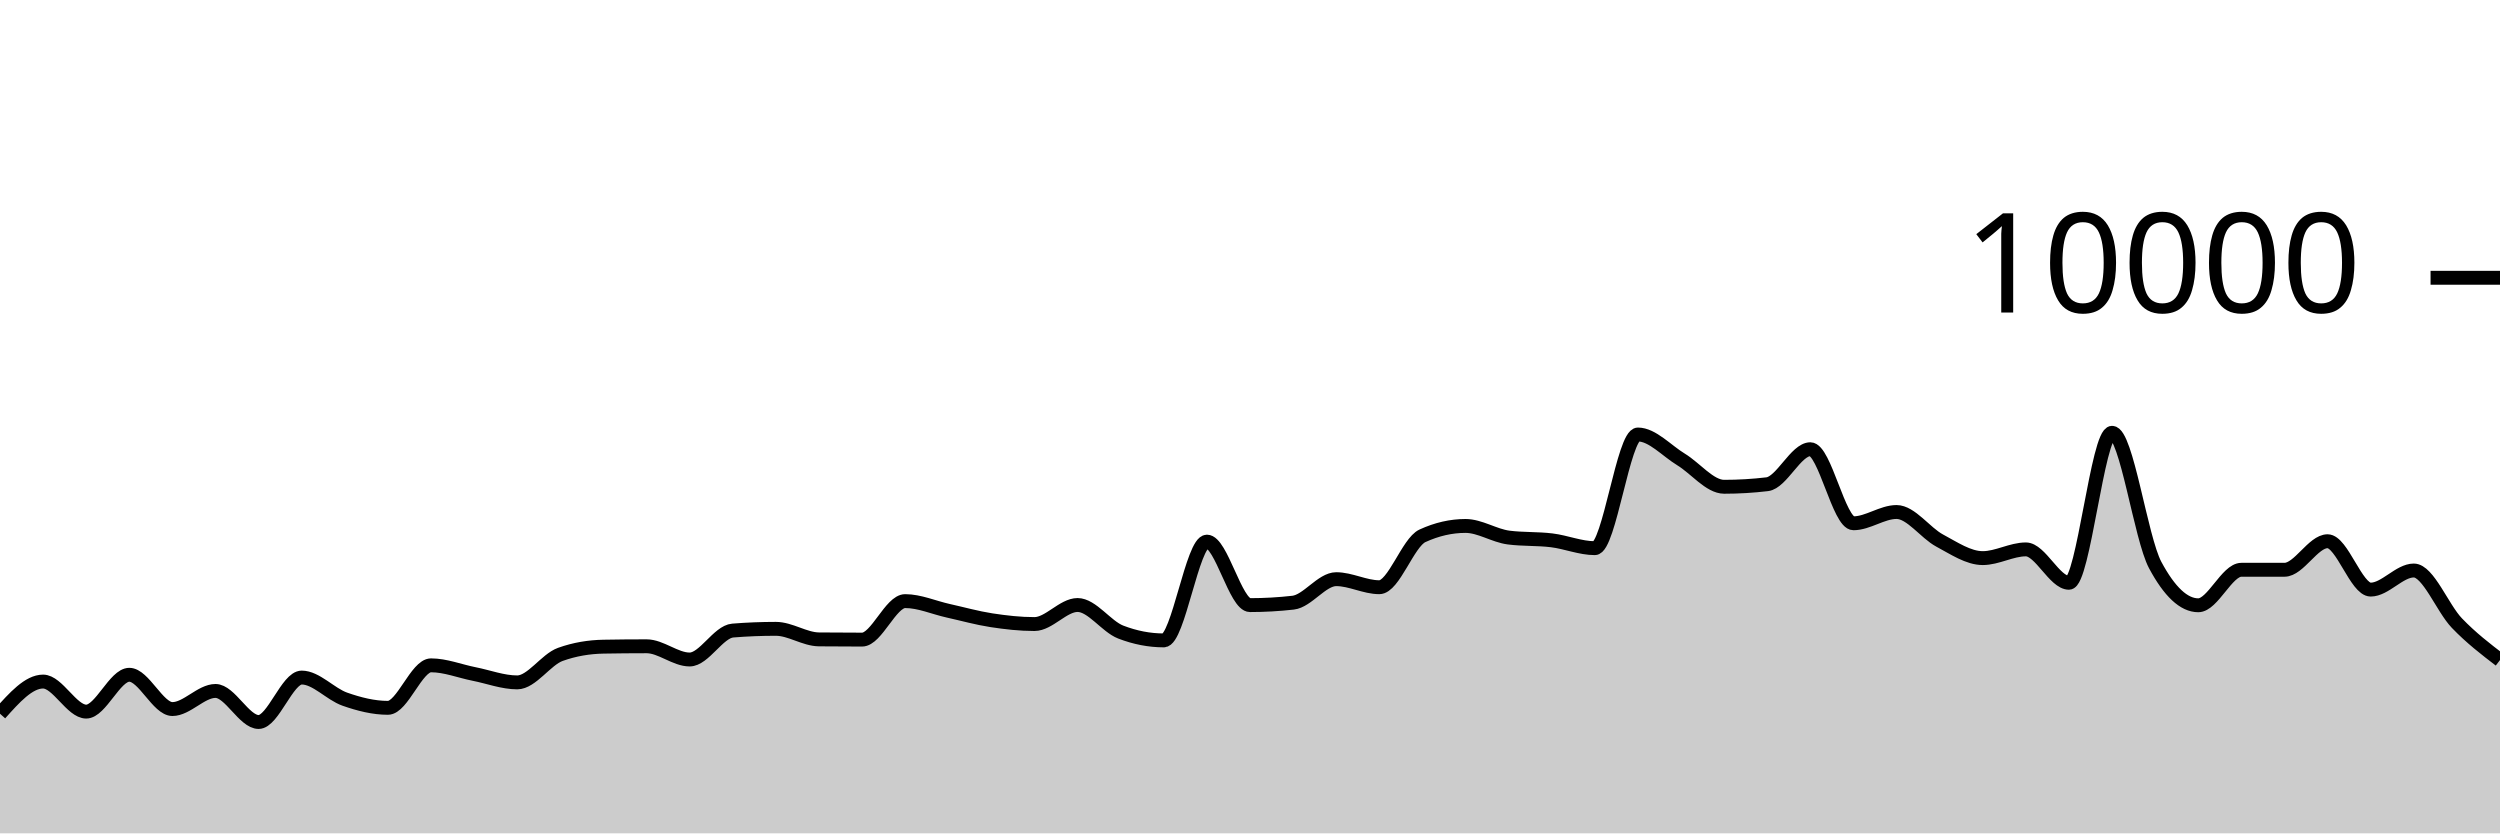
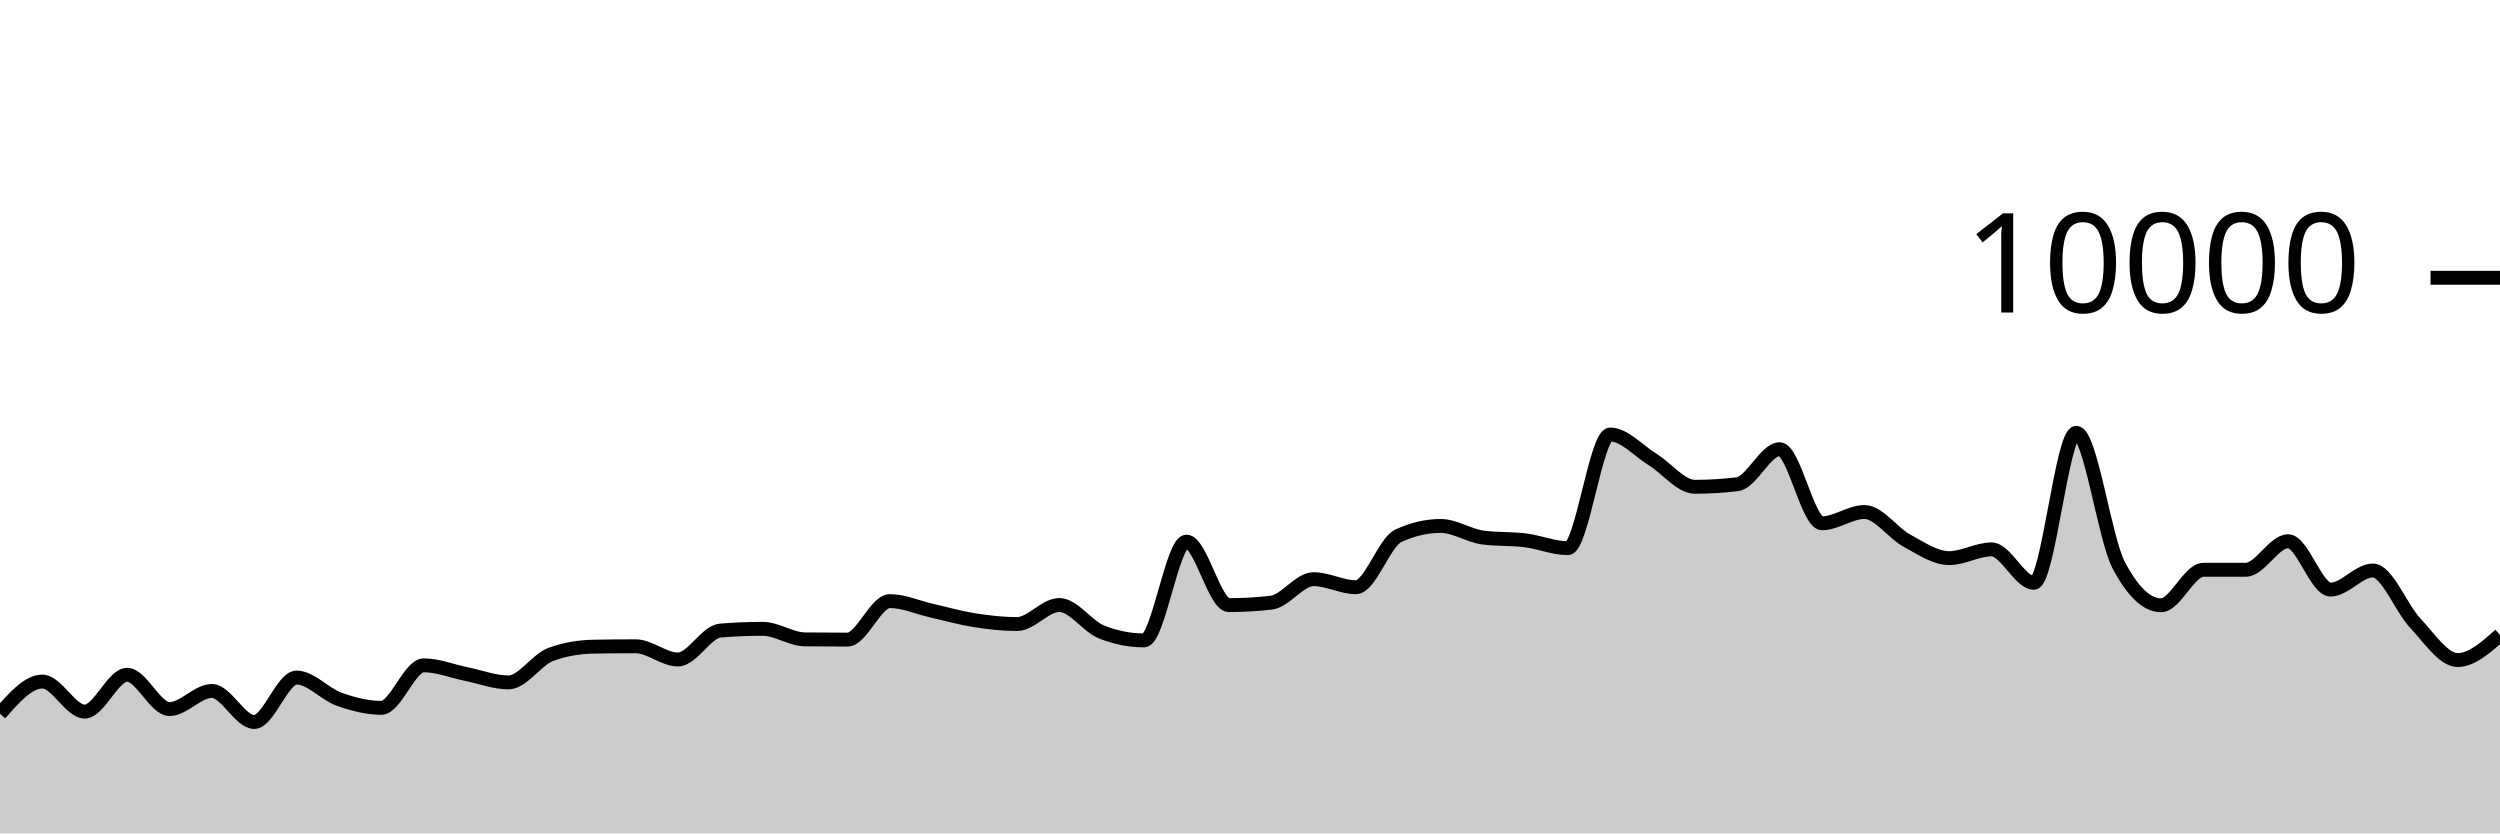
<svg xmlns="http://www.w3.org/2000/svg" viewBox="0 0 180 60">
  <g transform="translate(0,20)">
-     <path class="area" fill="rgba(0, 0, 0, 0.2)" d="M0,31.388C1.034,30.23,2.069,29.072,3.103,29.072C4.138,29.072,5.172,31.236,6.207,31.236C7.241,31.236,8.276,28.584,9.31,28.584C10.345,28.584,11.379,31.052,12.414,31.052C13.448,31.052,14.483,29.748,15.517,29.748C16.552,29.748,17.586,31.984,18.621,31.984C19.655,31.984,20.69,28.784,21.724,28.784C22.759,28.784,23.793,29.977,24.828,30.34C25.862,30.703,26.897,30.964,27.931,30.964C28.966,30.964,30,27.904,31.034,27.904C32.069,27.904,33.103,28.323,34.138,28.528C35.172,28.733,36.207,29.132,37.241,29.132C38.276,29.132,39.31,27.487,40.345,27.116C41.379,26.745,42.414,26.579,43.448,26.56C44.483,26.541,45.517,26.532,46.552,26.532C47.586,26.532,48.621,27.484,49.655,27.484C50.69,27.484,51.724,25.483,52.759,25.4C53.793,25.317,54.828,25.276,55.862,25.276C56.897,25.276,57.931,26.025,58.966,26.036C60,26.047,61.034,26.052,62.069,26.052C63.103,26.052,64.138,23.28,65.172,23.28C66.207,23.28,67.241,23.747,68.276,23.976C69.31,24.205,70.345,24.497,71.379,24.656C72.414,24.815,73.448,24.932,74.483,24.932C75.517,24.932,76.552,23.56,77.586,23.56C78.621,23.56,79.655,25.108,80.69,25.508C81.724,25.908,82.759,26.108,83.793,26.108C84.828,26.108,85.862,18.996,86.897,18.996C87.931,18.996,88.966,23.568,90,23.568C91.034,23.568,92.069,23.509,93.103,23.392C94.138,23.275,95.172,21.7,96.207,21.7C97.241,21.7,98.276,22.28,99.31,22.28C100.345,22.28,101.379,19.055,102.414,18.58C103.448,18.105,104.483,17.868,105.517,17.868C106.552,17.868,107.586,18.571,108.621,18.704C109.655,18.837,110.69,18.777,111.724,18.904C112.759,19.031,113.793,19.468,114.828,19.468C115.862,19.468,116.897,11.284,117.931,11.284C118.966,11.284,120,12.453,121.034,13.08C122.069,13.707,123.103,15.048,124.138,15.048C125.172,15.048,126.207,14.987,127.241,14.864C128.276,14.741,129.31,12.344,130.345,12.344C131.379,12.344,132.414,17.676,133.448,17.676C134.483,17.676,135.517,16.864,136.552,16.864C137.586,16.864,138.621,18.367,139.655,18.92C140.69,19.473,141.724,20.184,142.759,20.184C143.793,20.184,144.828,19.556,145.862,19.556C146.897,19.556,147.931,21.96,148.966,21.96C150,21.96,151.034,11.16,152.069,11.16C153.103,11.16,154.138,18.747,155.172,20.68C156.207,22.613,157.241,23.58,158.276,23.58C159.31,23.58,160.345,21.024,161.379,21.024C162.414,21.024,163.448,21.024,164.483,21.024C165.517,21.024,166.552,18.968,167.586,18.968C168.621,18.968,169.655,22.452,170.69,22.452C171.724,22.452,172.759,21.076,173.793,21.076C174.828,21.076,175.862,23.789,176.897,24.864C177.931,25.939,178.966,26.731,180,27.524L180,40C178.966,40,177.931,40,176.897,40C175.862,40,174.828,40,173.793,40C172.759,40,171.724,40,170.69,40C169.655,40,168.621,40,167.586,40C166.552,40,165.517,40,164.483,40C163.448,40,162.414,40,161.379,40C160.345,40,159.31,40,158.276,40C157.241,40,156.207,40,155.172,40C154.138,40,153.103,40,152.069,40C151.034,40,150,40,148.966,40C147.931,40,146.897,40,145.862,40C144.828,40,143.793,40,142.759,40C141.724,40,140.69,40,139.655,40C138.621,40,137.586,40,136.552,40C135.517,40,134.483,40,133.448,40C132.414,40,131.379,40,130.345,40C129.31,40,128.276,40,127.241,40C126.207,40,125.172,40,124.138,40C123.103,40,122.069,40,121.034,40C120,40,118.966,40,117.931,40C116.897,40,115.862,40,114.828,40C113.793,40,112.759,40,111.724,40C110.69,40,109.655,40,108.621,40C107.586,40,106.552,40,105.517,40C104.483,40,103.448,40,102.414,40C101.379,40,100.345,40,99.31,40C98.276,40,97.241,40,96.207,40C95.172,40,94.138,40,93.103,40C92.069,40,91.034,40,90,40C88.966,40,87.931,40,86.897,40C85.862,40,84.828,40,83.793,40C82.759,40,81.724,40,80.69,40C79.655,40,78.621,40,77.586,40C76.552,40,75.517,40,74.483,40C73.448,40,72.414,40,71.379,40C70.345,40,69.31,40,68.276,40C67.241,40,66.207,40,65.172,40C64.138,40,63.103,40,62.069,40C61.034,40,60,40,58.966,40C57.931,40,56.897,40,55.862,40C54.828,40,53.793,40,52.759,40C51.724,40,50.69,40,49.655,40C48.621,40,47.586,40,46.552,40C45.517,40,44.483,40,43.448,40C42.414,40,41.379,40,40.345,40C39.31,40,38.276,40,37.241,40C36.207,40,35.172,40,34.138,40C33.103,40,32.069,40,31.034,40C30,40,28.966,40,27.931,40C26.897,40,25.862,40,24.828,40C23.793,40,22.759,40,21.724,40C20.69,40,19.655,40,18.621,40C17.586,40,16.552,40,15.517,40C14.483,40,13.448,40,12.414,40C11.379,40,10.345,40,9.31,40C8.276,40,7.241,40,6.207,40C5.172,40,4.138,40,3.103,40C2.069,40,1.034,40,0,40Z" />
-     <path class="line" stroke="black" fill="none" d="M0,31.388C1.034,30.23,2.069,29.072,3.103,29.072C4.138,29.072,5.172,31.236,6.207,31.236C7.241,31.236,8.276,28.584,9.31,28.584C10.345,28.584,11.379,31.052,12.414,31.052C13.448,31.052,14.483,29.748,15.517,29.748C16.552,29.748,17.586,31.984,18.621,31.984C19.655,31.984,20.69,28.784,21.724,28.784C22.759,28.784,23.793,29.977,24.828,30.34C25.862,30.703,26.897,30.964,27.931,30.964C28.966,30.964,30,27.904,31.034,27.904C32.069,27.904,33.103,28.323,34.138,28.528C35.172,28.733,36.207,29.132,37.241,29.132C38.276,29.132,39.31,27.487,40.345,27.116C41.379,26.745,42.414,26.579,43.448,26.56C44.483,26.541,45.517,26.532,46.552,26.532C47.586,26.532,48.621,27.484,49.655,27.484C50.69,27.484,51.724,25.483,52.759,25.4C53.793,25.317,54.828,25.276,55.862,25.276C56.897,25.276,57.931,26.025,58.966,26.036C60,26.047,61.034,26.052,62.069,26.052C63.103,26.052,64.138,23.28,65.172,23.28C66.207,23.28,67.241,23.747,68.276,23.976C69.31,24.205,70.345,24.497,71.379,24.656C72.414,24.815,73.448,24.932,74.483,24.932C75.517,24.932,76.552,23.56,77.586,23.56C78.621,23.56,79.655,25.108,80.69,25.508C81.724,25.908,82.759,26.108,83.793,26.108C84.828,26.108,85.862,18.996,86.897,18.996C87.931,18.996,88.966,23.568,90,23.568C91.034,23.568,92.069,23.509,93.103,23.392C94.138,23.275,95.172,21.7,96.207,21.7C97.241,21.7,98.276,22.28,99.31,22.28C100.345,22.28,101.379,19.055,102.414,18.58C103.448,18.105,104.483,17.868,105.517,17.868C106.552,17.868,107.586,18.571,108.621,18.704C109.655,18.837,110.69,18.777,111.724,18.904C112.759,19.031,113.793,19.468,114.828,19.468C115.862,19.468,116.897,11.284,117.931,11.284C118.966,11.284,120,12.453,121.034,13.08C122.069,13.707,123.103,15.048,124.138,15.048C125.172,15.048,126.207,14.987,127.241,14.864C128.276,14.741,129.31,12.344,130.345,12.344C131.379,12.344,132.414,17.676,133.448,17.676C134.483,17.676,135.517,16.864,136.552,16.864C137.586,16.864,138.621,18.367,139.655,18.92C140.69,19.473,141.724,20.184,142.759,20.184C143.793,20.184,144.828,19.556,145.862,19.556C146.897,19.556,147.931,21.96,148.966,21.96C150,21.96,151.034,11.16,152.069,11.16C153.103,11.16,154.138,18.747,155.172,20.68C156.207,22.613,157.241,23.58,158.276,23.58C159.31,23.58,160.345,21.024,161.379,21.024C162.414,21.024,163.448,21.024,164.483,21.024C165.517,21.024,166.552,18.968,167.586,18.968C168.621,18.968,169.655,22.452,170.69,22.452C171.724,22.452,172.759,21.076,173.793,21.076C174.828,21.076,175.862,23.789,176.897,24.864C177.931,25.939,178.966,26.731,180,27.524" />
+     <path class="area" fill="rgba(0, 0, 0, 0.2)" d="M0,31.388C1.017,30.23,2.034,29.072,3.051,29.072C4.068,29.072,5.085,31.236,6.102,31.236C7.119,31.236,8.136,28.584,9.153,28.584C10.169,28.584,11.186,31.052,12.203,31.052C13.22,31.052,14.237,29.748,15.254,29.748C16.271,29.748,17.288,31.984,18.305,31.984C19.322,31.984,20.339,28.784,21.356,28.784C22.373,28.784,23.39,29.977,24.407,30.34C25.424,30.703,26.441,30.964,27.458,30.964C28.475,30.964,29.492,27.904,30.508,27.904C31.525,27.904,32.542,28.323,33.559,28.528C34.576,28.733,35.593,29.132,36.61,29.132C37.627,29.132,38.644,27.487,39.661,27.116C40.678,26.745,41.695,26.579,42.712,26.56C43.729,26.541,44.746,26.532,45.763,26.532C46.78,26.532,47.797,27.484,48.814,27.484C49.831,27.484,50.847,25.483,51.864,25.4C52.881,25.317,53.898,25.276,54.915,25.276C55.932,25.276,56.949,26.025,57.966,26.036C58.983,26.047,60,26.052,61.017,26.052C62.034,26.052,63.051,23.28,64.068,23.28C65.085,23.28,66.102,23.747,67.119,23.976C68.136,24.205,69.153,24.497,70.169,24.656C71.186,24.815,72.203,24.932,73.22,24.932C74.237,24.932,75.254,23.56,76.271,23.56C77.288,23.56,78.305,25.108,79.322,25.508C80.339,25.908,81.356,26.108,82.373,26.108C83.39,26.108,84.407,18.996,85.424,18.996C86.441,18.996,87.458,23.568,88.475,23.568C89.492,23.568,90.508,23.509,91.525,23.392C92.542,23.275,93.559,21.7,94.576,21.7C95.593,21.7,96.61,22.28,97.627,22.28C98.644,22.28,99.661,19.055,100.678,18.58C101.695,18.105,102.712,17.868,103.729,17.868C104.746,17.868,105.763,18.571,106.78,18.704C107.797,18.837,108.814,18.777,109.831,18.904C110.847,19.031,111.864,19.468,112.881,19.468C113.898,19.468,114.915,11.284,115.932,11.284C116.949,11.284,117.966,12.453,118.983,13.08C120,13.707,121.017,15.048,122.034,15.048C123.051,15.048,124.068,14.987,125.085,14.864C126.102,14.741,127.119,12.344,128.136,12.344C129.153,12.344,130.169,17.676,131.186,17.676C132.203,17.676,133.22,16.864,134.237,16.864C135.254,16.864,136.271,18.367,137.288,18.92C138.305,19.473,139.322,20.184,140.339,20.184C141.356,20.184,142.373,19.556,143.39,19.556C144.407,19.556,145.424,21.96,146.441,21.96C147.458,21.96,148.475,11.16,149.492,11.16C150.508,11.16,151.525,18.747,152.542,20.68C153.559,22.613,154.576,23.58,155.593,23.58C156.61,23.58,157.627,21.024,158.644,21.024C159.661,21.024,160.678,21.024,161.695,21.024C162.712,21.024,163.729,18.968,164.746,18.968C165.763,18.968,166.78,22.452,167.797,22.452C168.814,22.452,169.831,21.076,170.847,21.076C171.864,21.076,172.881,23.789,173.898,24.864C174.915,25.939,175.932,27.524,176.949,27.524C177.966,27.524,178.983,26.618,180,25.712L180,40C178.983,40,177.966,40,176.949,40C175.932,40,174.915,40,173.898,40C172.881,40,171.864,40,170.847,40C169.831,40,168.814,40,167.797,40C166.78,40,165.763,40,164.746,40C163.729,40,162.712,40,161.695,40C160.678,40,159.661,40,158.644,40C157.627,40,156.61,40,155.593,40C154.576,40,153.559,40,152.542,40C151.525,40,150.508,40,149.492,40C148.475,40,147.458,40,146.441,40C145.424,40,144.407,40,143.39,40C142.373,40,141.356,40,140.339,40C139.322,40,138.305,40,137.288,40C136.271,40,135.254,40,134.237,40C133.22,40,132.203,40,131.186,40C130.169,40,129.153,40,128.136,40C127.119,40,126.102,40,125.085,40C124.068,40,123.051,40,122.034,40C121.017,40,120,40,118.983,40C117.966,40,116.949,40,115.932,40C114.915,40,113.898,40,112.881,40C111.864,40,110.847,40,109.831,40C108.814,40,107.797,40,106.78,40C105.763,40,104.746,40,103.729,40C102.712,40,101.695,40,100.678,40C99.661,40,98.644,40,97.627,40C96.61,40,95.593,40,94.576,40C93.559,40,92.542,40,91.525,40C90.508,40,89.492,40,88.475,40C87.458,40,86.441,40,85.424,40C84.407,40,83.39,40,82.373,40C81.356,40,80.339,40,79.322,40C78.305,40,77.288,40,76.271,40C75.254,40,74.237,40,73.22,40C72.203,40,71.186,40,70.169,40C69.153,40,68.136,40,67.119,40C66.102,40,65.085,40,64.068,40C63.051,40,62.034,40,61.017,40C60,40,58.983,40,57.966,40C56.949,40,55.932,40,54.915,40C53.898,40,52.881,40,51.864,40C50.847,40,49.831,40,48.814,40C47.797,40,46.78,40,45.763,40C44.746,40,43.729,40,42.712,40C41.695,40,40.678,40,39.661,40C38.644,40,37.627,40,36.61,40C35.593,40,34.576,40,33.559,40C32.542,40,31.525,40,30.508,40C29.492,40,28.475,40,27.458,40C26.441,40,25.424,40,24.407,40C23.39,40,22.373,40,21.356,40C20.339,40,19.322,40,18.305,40C17.288,40,16.271,40,15.254,40C14.237,40,13.22,40,12.203,40C11.186,40,10.169,40,9.153,40C8.136,40,7.119,40,6.102,40C5.085,40,4.068,40,3.051,40C2.034,40,1.017,40,0,40Z" />
+     <path class="line" stroke="black" fill="none" d="M0,31.388C1.017,30.23,2.034,29.072,3.051,29.072C4.068,29.072,5.085,31.236,6.102,31.236C7.119,31.236,8.136,28.584,9.153,28.584C10.169,28.584,11.186,31.052,12.203,31.052C13.22,31.052,14.237,29.748,15.254,29.748C16.271,29.748,17.288,31.984,18.305,31.984C19.322,31.984,20.339,28.784,21.356,28.784C22.373,28.784,23.39,29.977,24.407,30.34C25.424,30.703,26.441,30.964,27.458,30.964C28.475,30.964,29.492,27.904,30.508,27.904C31.525,27.904,32.542,28.323,33.559,28.528C34.576,28.733,35.593,29.132,36.61,29.132C37.627,29.132,38.644,27.487,39.661,27.116C40.678,26.745,41.695,26.579,42.712,26.56C43.729,26.541,44.746,26.532,45.763,26.532C46.78,26.532,47.797,27.484,48.814,27.484C49.831,27.484,50.847,25.483,51.864,25.4C52.881,25.317,53.898,25.276,54.915,25.276C55.932,25.276,56.949,26.025,57.966,26.036C58.983,26.047,60,26.052,61.017,26.052C62.034,26.052,63.051,23.28,64.068,23.28C65.085,23.28,66.102,23.747,67.119,23.976C68.136,24.205,69.153,24.497,70.169,24.656C71.186,24.815,72.203,24.932,73.22,24.932C74.237,24.932,75.254,23.56,76.271,23.56C77.288,23.56,78.305,25.108,79.322,25.508C80.339,25.908,81.356,26.108,82.373,26.108C83.39,26.108,84.407,18.996,85.424,18.996C86.441,18.996,87.458,23.568,88.475,23.568C89.492,23.568,90.508,23.509,91.525,23.392C92.542,23.275,93.559,21.7,94.576,21.7C95.593,21.7,96.61,22.28,97.627,22.28C98.644,22.28,99.661,19.055,100.678,18.58C101.695,18.105,102.712,17.868,103.729,17.868C104.746,17.868,105.763,18.571,106.78,18.704C107.797,18.837,108.814,18.777,109.831,18.904C110.847,19.031,111.864,19.468,112.881,19.468C113.898,19.468,114.915,11.284,115.932,11.284C116.949,11.284,117.966,12.453,118.983,13.08C120,13.707,121.017,15.048,122.034,15.048C123.051,15.048,124.068,14.987,125.085,14.864C126.102,14.741,127.119,12.344,128.136,12.344C129.153,12.344,130.169,17.676,131.186,17.676C132.203,17.676,133.22,16.864,134.237,16.864C135.254,16.864,136.271,18.367,137.288,18.92C138.305,19.473,139.322,20.184,140.339,20.184C141.356,20.184,142.373,19.556,143.39,19.556C144.407,19.556,145.424,21.96,146.441,21.96C147.458,21.96,148.475,11.16,149.492,11.16C150.508,11.16,151.525,18.747,152.542,20.68C153.559,22.613,154.576,23.58,155.593,23.58C156.61,23.58,157.627,21.024,158.644,21.024C159.661,21.024,160.678,21.024,161.695,21.024C162.712,21.024,163.729,18.968,164.746,18.968C165.763,18.968,166.78,22.452,167.797,22.452C168.814,22.452,169.831,21.076,170.847,21.076C171.864,21.076,172.881,23.789,173.898,24.864C174.915,25.939,175.932,27.524,176.949,27.524C177.966,27.524,178.983,26.618,180,25.712" />
    <path class="axis-ceiling" stroke-width="1" stroke="black" fill="none" d="M175,0L180,0" />
    <text class="axis-ceiling-label" font-family="sans-serif" text-anchor="end" font-size="10px" x="170" y="2.5">10000</text>
  </g>
</svg>
